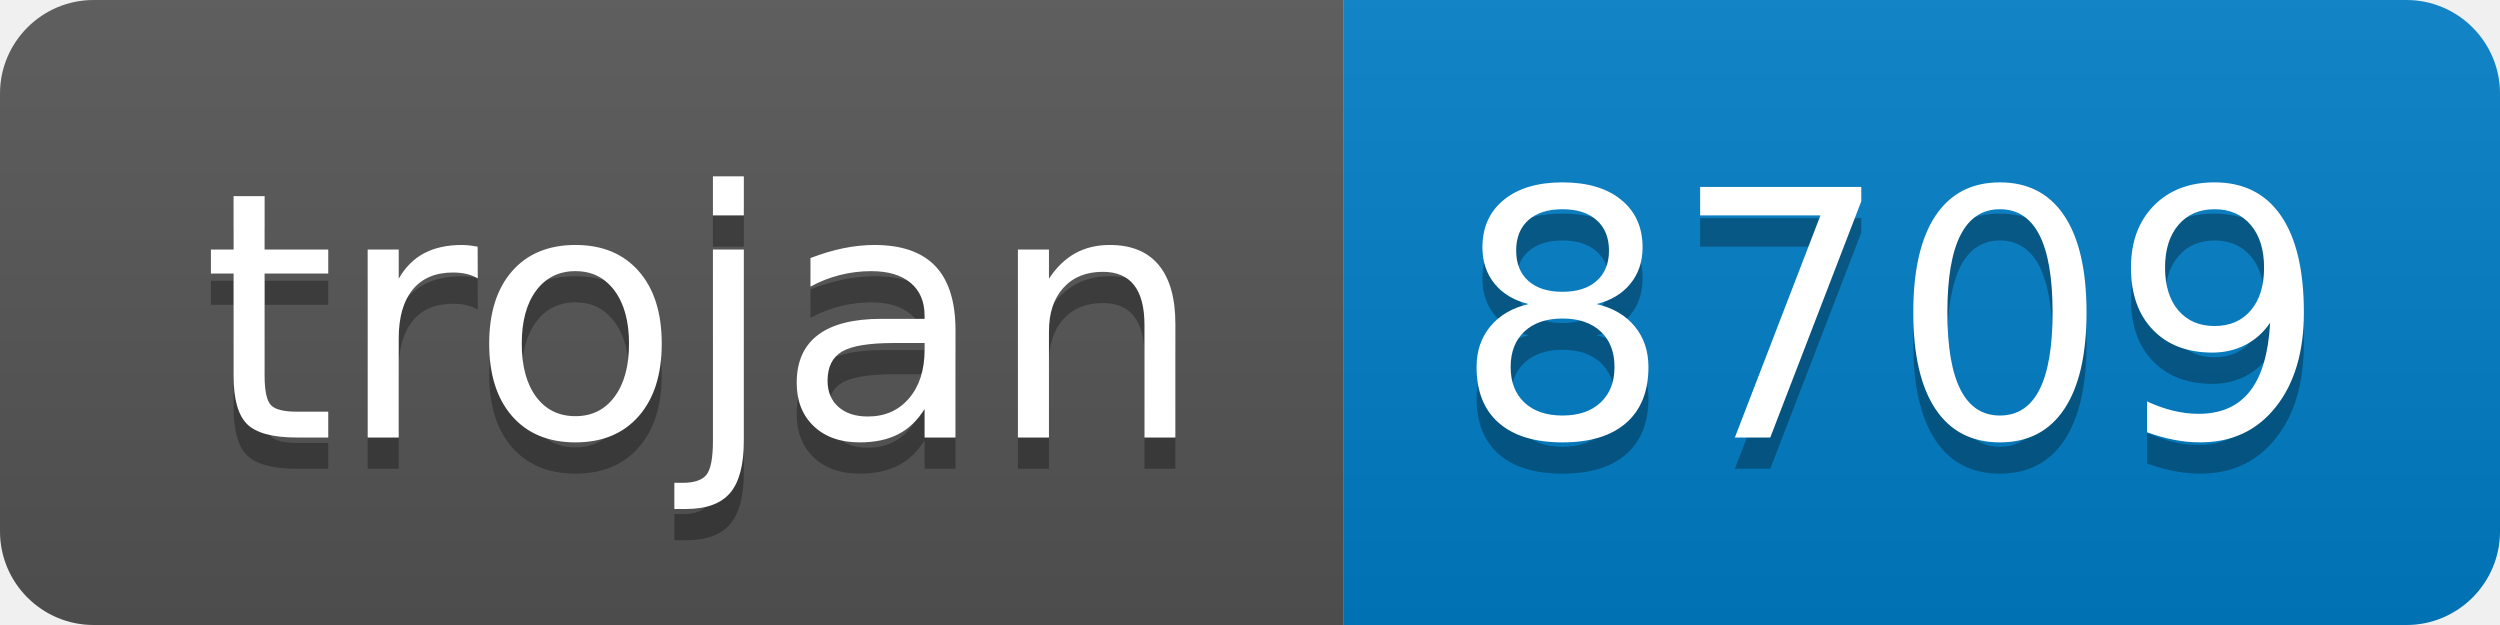
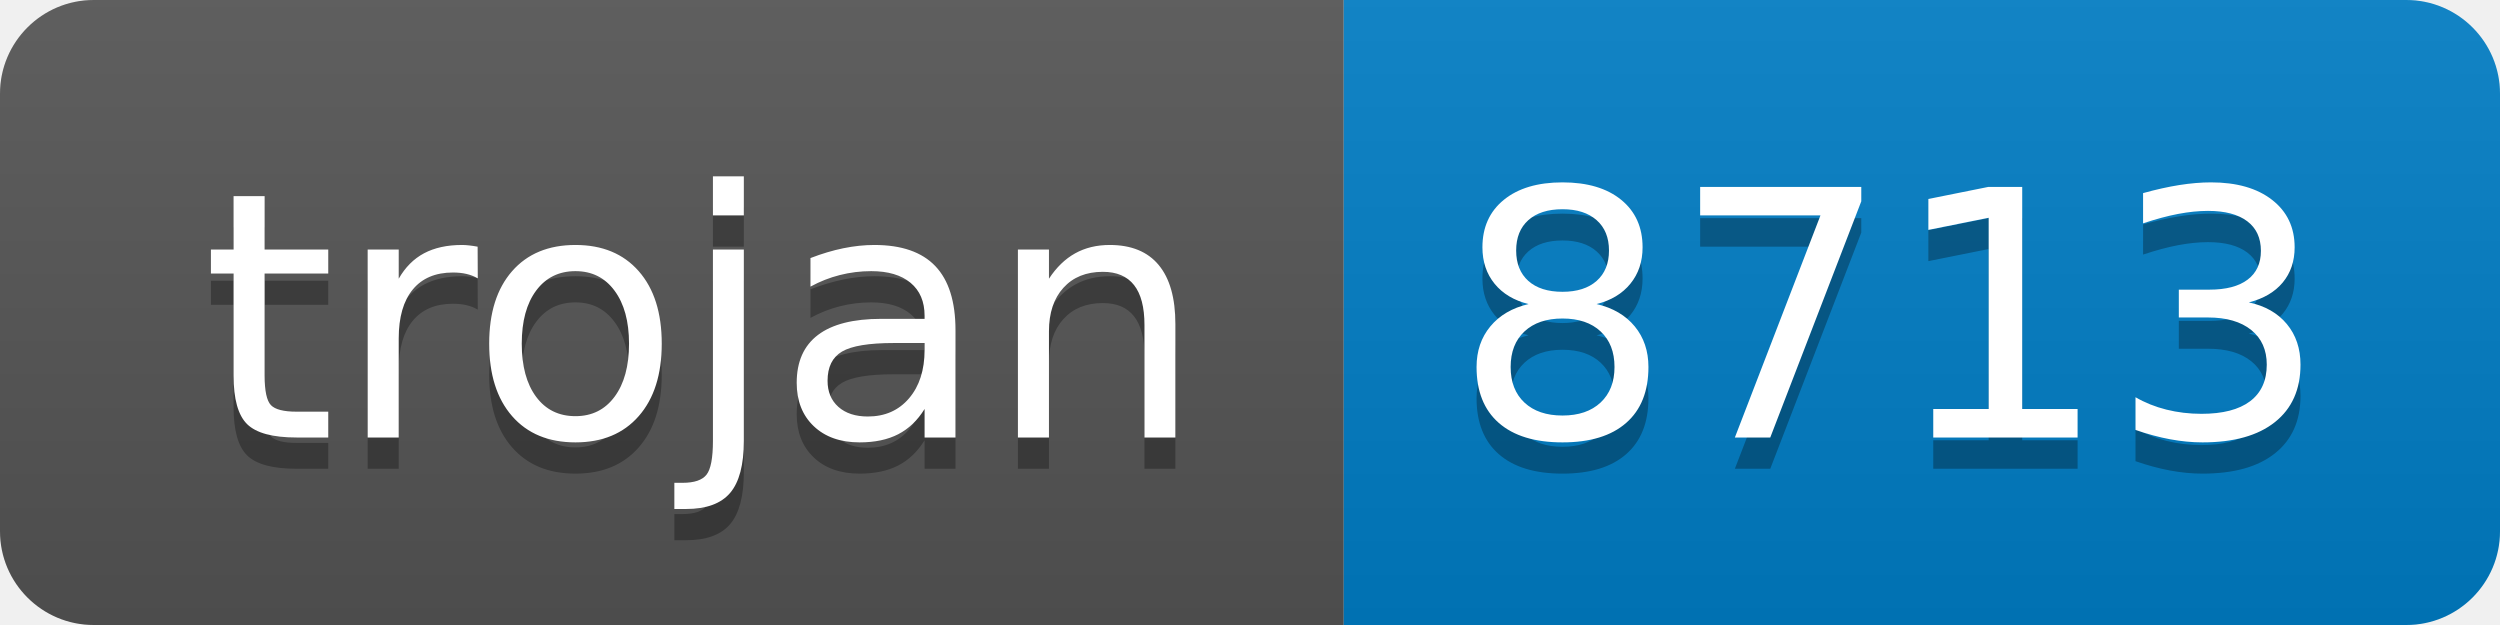
- <svg xmlns="http://www.w3.org/2000/svg" width="80" height="20" role="img" aria-label="trojan: 8709">
+ <svg xmlns="http://www.w3.org/2000/svg" width="80" height="20" role="img" aria-label="trojan: 8713">
  <linearGradient id="s" x2="0" y2="100%">
    <stop offset="0" stop-color="#bbb" stop-opacity=".1" />
    <stop offset="1" stop-opacity=".1" />
  </linearGradient>
  <clipPath id="r">
    <rect width="80" height="20" rx="3" fill="#fff" />
  </clipPath>
  <g clip-path="url(#r)">
    <rect width="43" height="20" fill="#555" />
    <rect x="43" width="37" height="20" fill="#007ec6" />
    <rect width="80" height="20" fill="url(#s)" />
  </g>
  <g fill="#fff" text-anchor="middle" font-family="Verdana,Geneva,DejaVu Sans,sans-serif" text-rendering="geometricPrecision" font-size="110">
    <text aria-hidden="true" x="225" y="150" fill="#010101" fill-opacity=".3" transform="scale(.1)" textLength="330">trojan</text>
    <text x="225" y="140" transform="scale(.1)" fill="#fff" textLength="330">trojan</text>
-     <text aria-hidden="true" x="605" y="150" fill="#010101" fill-opacity=".3" transform="scale(.1)" textLength="270">8709</text>
-     <text x="605" y="140" transform="scale(.1)" fill="#fff" textLength="270">8709</text>
+     <text aria-hidden="true" x="605" y="150" fill="#010101" fill-opacity=".3" transform="scale(.1)" textLength="270">8713</text>
+     <text x="605" y="140" transform="scale(.1)" fill="#fff" textLength="270">8713</text>
  </g>
</svg>
